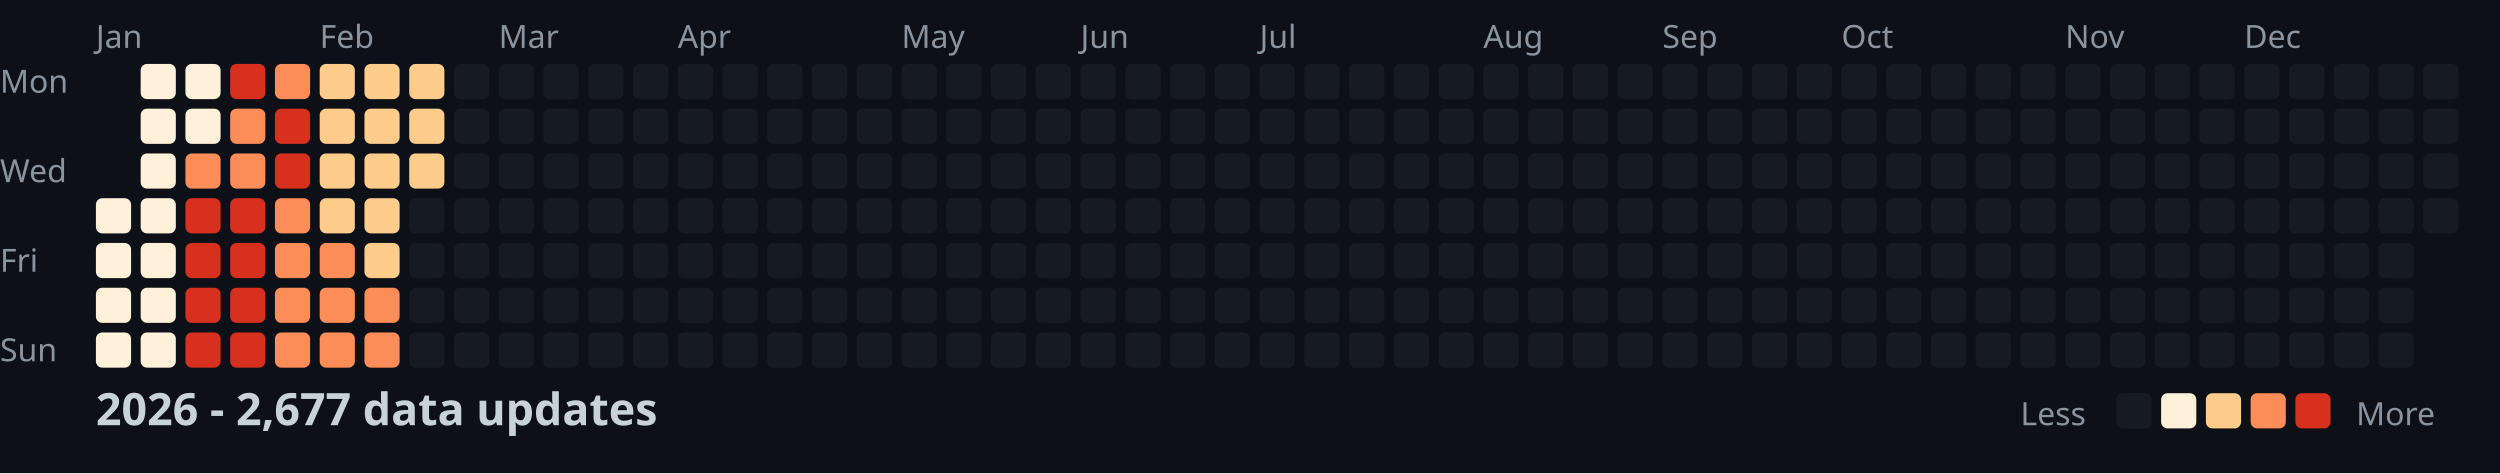
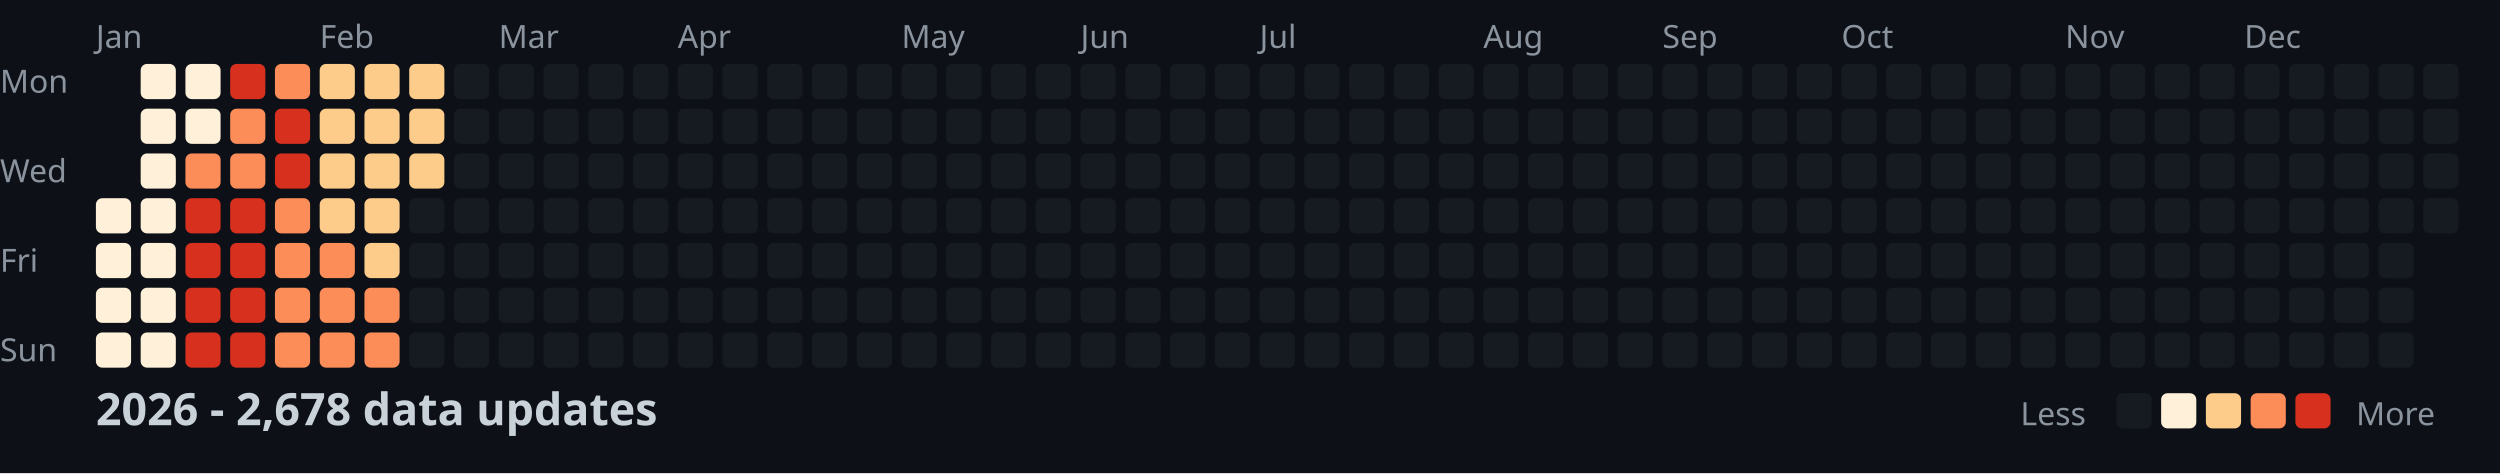
<svg xmlns="http://www.w3.org/2000/svg" width="782" height="148">
  <style>
    .month { font: 10px sans-serif; fill: #8b949e; }
    .day { font: 10px sans-serif; fill: #8b949e; }
    .title { font: bold 14px sans-serif; fill: #c9d1d9; }
    .legend { font: 10px sans-serif; fill: #8b949e; }
  </style>
  <rect width="100%" height="100%" fill="#0d1117" />
  <text x="0" y="29" class="day">Mon</text>
  <text x="0" y="57" class="day">Wed</text>
  <text x="0" y="85" class="day">Fri</text>
  <text x="0" y="113" class="day">Sun</text>
  <text x="30" y="15" class="month">Jan</text>
  <text x="100" y="15" class="month">Feb</text>
  <text x="156" y="15" class="month">Mar</text>
  <text x="212" y="15" class="month">Apr</text>
  <text x="282" y="15" class="month">May</text>
  <text x="338" y="15" class="month">Jun</text>
  <text x="394" y="15" class="month">Jul</text>
  <text x="464" y="15" class="month">Aug</text>
  <text x="520" y="15" class="month">Sep</text>
  <text x="576" y="15" class="month">Oct</text>
  <text x="646" y="15" class="month">Nov</text>
  <text x="702" y="15" class="month">Dec</text>
  <rect x="30" y="62" width="11" height="11" fill="#fef0d9" rx="2" />
  <rect x="30" y="76" width="11" height="11" fill="#fef0d9" rx="2" />
  <rect x="30" y="90" width="11" height="11" fill="#fef0d9" rx="2" />
  <rect x="30" y="104" width="11" height="11" fill="#fef0d9" rx="2" />
  <rect x="44" y="20" width="11" height="11" fill="#fef0d9" rx="2" />
  <rect x="44" y="34" width="11" height="11" fill="#fef0d9" rx="2" />
  <rect x="44" y="48" width="11" height="11" fill="#fef0d9" rx="2" />
  <rect x="44" y="62" width="11" height="11" fill="#fef0d9" rx="2" />
  <rect x="44" y="76" width="11" height="11" fill="#fef0d9" rx="2" />
  <rect x="44" y="90" width="11" height="11" fill="#fef0d9" rx="2" />
  <rect x="44" y="104" width="11" height="11" fill="#fef0d9" rx="2" />
  <rect x="58" y="20" width="11" height="11" fill="#fef0d9" rx="2" />
  <rect x="58" y="34" width="11" height="11" fill="#fef0d9" rx="2" />
  <rect x="58" y="48" width="11" height="11" fill="#fc8d59" rx="2" />
  <rect x="58" y="62" width="11" height="11" fill="#d7301f" rx="2" />
  <rect x="58" y="76" width="11" height="11" fill="#d7301f" rx="2" />
  <rect x="58" y="90" width="11" height="11" fill="#d7301f" rx="2" />
  <rect x="58" y="104" width="11" height="11" fill="#d7301f" rx="2" />
  <rect x="72" y="20" width="11" height="11" fill="#d7301f" rx="2" />
  <rect x="72" y="34" width="11" height="11" fill="#fc8d59" rx="2" />
  <rect x="72" y="48" width="11" height="11" fill="#fc8d59" rx="2" />
  <rect x="72" y="62" width="11" height="11" fill="#d7301f" rx="2" />
  <rect x="72" y="76" width="11" height="11" fill="#d7301f" rx="2" />
  <rect x="72" y="90" width="11" height="11" fill="#d7301f" rx="2" />
  <rect x="72" y="104" width="11" height="11" fill="#d7301f" rx="2" />
  <rect x="86" y="20" width="11" height="11" fill="#fc8d59" rx="2" />
  <rect x="86" y="34" width="11" height="11" fill="#d7301f" rx="2" />
  <rect x="86" y="48" width="11" height="11" fill="#d7301f" rx="2" />
  <rect x="86" y="62" width="11" height="11" fill="#fc8d59" rx="2" />
  <rect x="86" y="76" width="11" height="11" fill="#fc8d59" rx="2" />
  <rect x="86" y="90" width="11" height="11" fill="#fc8d59" rx="2" />
  <rect x="86" y="104" width="11" height="11" fill="#fc8d59" rx="2" />
  <rect x="100" y="20" width="11" height="11" fill="#fdcc8a" rx="2" />
  <rect x="100" y="34" width="11" height="11" fill="#fdcc8a" rx="2" />
  <rect x="100" y="48" width="11" height="11" fill="#fdcc8a" rx="2" />
  <rect x="100" y="62" width="11" height="11" fill="#fdcc8a" rx="2" />
  <rect x="100" y="76" width="11" height="11" fill="#fc8d59" rx="2" />
  <rect x="100" y="90" width="11" height="11" fill="#fc8d59" rx="2" />
  <rect x="100" y="104" width="11" height="11" fill="#fc8d59" rx="2" />
  <rect x="114" y="20" width="11" height="11" fill="#fdcc8a" rx="2" />
  <rect x="114" y="34" width="11" height="11" fill="#fdcc8a" rx="2" />
  <rect x="114" y="48" width="11" height="11" fill="#fdcc8a" rx="2" />
  <rect x="114" y="62" width="11" height="11" fill="#fdcc8a" rx="2" />
  <rect x="114" y="76" width="11" height="11" fill="#fdcc8a" rx="2" />
  <rect x="114" y="90" width="11" height="11" fill="#fc8d59" rx="2" />
  <rect x="114" y="104" width="11" height="11" fill="#fc8d59" rx="2" />
  <rect x="128" y="20" width="11" height="11" fill="#fdcc8a" rx="2" />
  <rect x="128" y="34" width="11" height="11" fill="#fdcc8a" rx="2" />
  <rect x="128" y="48" width="11" height="11" fill="#fdcc8a" rx="2" />
  <rect x="128" y="62" width="11" height="11" fill="#161b22" rx="2" />
  <rect x="128" y="76" width="11" height="11" fill="#161b22" rx="2" />
  <rect x="128" y="90" width="11" height="11" fill="#161b22" rx="2" />
  <rect x="128" y="104" width="11" height="11" fill="#161b22" rx="2" />
  <rect x="142" y="20" width="11" height="11" fill="#161b22" rx="2" />
  <rect x="142" y="34" width="11" height="11" fill="#161b22" rx="2" />
  <rect x="142" y="48" width="11" height="11" fill="#161b22" rx="2" />
  <rect x="142" y="62" width="11" height="11" fill="#161b22" rx="2" />
  <rect x="142" y="76" width="11" height="11" fill="#161b22" rx="2" />
  <rect x="142" y="90" width="11" height="11" fill="#161b22" rx="2" />
  <rect x="142" y="104" width="11" height="11" fill="#161b22" rx="2" />
  <rect x="156" y="20" width="11" height="11" fill="#161b22" rx="2" />
  <rect x="156" y="34" width="11" height="11" fill="#161b22" rx="2" />
  <rect x="156" y="48" width="11" height="11" fill="#161b22" rx="2" />
  <rect x="156" y="62" width="11" height="11" fill="#161b22" rx="2" />
  <rect x="156" y="76" width="11" height="11" fill="#161b22" rx="2" />
  <rect x="156" y="90" width="11" height="11" fill="#161b22" rx="2" />
  <rect x="156" y="104" width="11" height="11" fill="#161b22" rx="2" />
  <rect x="170" y="20" width="11" height="11" fill="#161b22" rx="2" />
  <rect x="170" y="34" width="11" height="11" fill="#161b22" rx="2" />
  <rect x="170" y="48" width="11" height="11" fill="#161b22" rx="2" />
  <rect x="170" y="62" width="11" height="11" fill="#161b22" rx="2" />
  <rect x="170" y="76" width="11" height="11" fill="#161b22" rx="2" />
  <rect x="170" y="90" width="11" height="11" fill="#161b22" rx="2" />
  <rect x="170" y="104" width="11" height="11" fill="#161b22" rx="2" />
  <rect x="184" y="20" width="11" height="11" fill="#161b22" rx="2" />
  <rect x="184" y="34" width="11" height="11" fill="#161b22" rx="2" />
  <rect x="184" y="48" width="11" height="11" fill="#161b22" rx="2" />
  <rect x="184" y="62" width="11" height="11" fill="#161b22" rx="2" />
  <rect x="184" y="76" width="11" height="11" fill="#161b22" rx="2" />
  <rect x="184" y="90" width="11" height="11" fill="#161b22" rx="2" />
  <rect x="184" y="104" width="11" height="11" fill="#161b22" rx="2" />
  <rect x="198" y="20" width="11" height="11" fill="#161b22" rx="2" />
  <rect x="198" y="34" width="11" height="11" fill="#161b22" rx="2" />
  <rect x="198" y="48" width="11" height="11" fill="#161b22" rx="2" />
  <rect x="198" y="62" width="11" height="11" fill="#161b22" rx="2" />
  <rect x="198" y="76" width="11" height="11" fill="#161b22" rx="2" />
  <rect x="198" y="90" width="11" height="11" fill="#161b22" rx="2" />
  <rect x="198" y="104" width="11" height="11" fill="#161b22" rx="2" />
  <rect x="212" y="20" width="11" height="11" fill="#161b22" rx="2" />
  <rect x="212" y="34" width="11" height="11" fill="#161b22" rx="2" />
  <rect x="212" y="48" width="11" height="11" fill="#161b22" rx="2" />
  <rect x="212" y="62" width="11" height="11" fill="#161b22" rx="2" />
  <rect x="212" y="76" width="11" height="11" fill="#161b22" rx="2" />
  <rect x="212" y="90" width="11" height="11" fill="#161b22" rx="2" />
  <rect x="212" y="104" width="11" height="11" fill="#161b22" rx="2" />
  <rect x="226" y="20" width="11" height="11" fill="#161b22" rx="2" />
  <rect x="226" y="34" width="11" height="11" fill="#161b22" rx="2" />
  <rect x="226" y="48" width="11" height="11" fill="#161b22" rx="2" />
  <rect x="226" y="62" width="11" height="11" fill="#161b22" rx="2" />
  <rect x="226" y="76" width="11" height="11" fill="#161b22" rx="2" />
  <rect x="226" y="90" width="11" height="11" fill="#161b22" rx="2" />
  <rect x="226" y="104" width="11" height="11" fill="#161b22" rx="2" />
  <rect x="240" y="20" width="11" height="11" fill="#161b22" rx="2" />
  <rect x="240" y="34" width="11" height="11" fill="#161b22" rx="2" />
  <rect x="240" y="48" width="11" height="11" fill="#161b22" rx="2" />
  <rect x="240" y="62" width="11" height="11" fill="#161b22" rx="2" />
  <rect x="240" y="76" width="11" height="11" fill="#161b22" rx="2" />
  <rect x="240" y="90" width="11" height="11" fill="#161b22" rx="2" />
  <rect x="240" y="104" width="11" height="11" fill="#161b22" rx="2" />
  <rect x="254" y="20" width="11" height="11" fill="#161b22" rx="2" />
  <rect x="254" y="34" width="11" height="11" fill="#161b22" rx="2" />
  <rect x="254" y="48" width="11" height="11" fill="#161b22" rx="2" />
  <rect x="254" y="62" width="11" height="11" fill="#161b22" rx="2" />
  <rect x="254" y="76" width="11" height="11" fill="#161b22" rx="2" />
  <rect x="254" y="90" width="11" height="11" fill="#161b22" rx="2" />
  <rect x="254" y="104" width="11" height="11" fill="#161b22" rx="2" />
  <rect x="268" y="20" width="11" height="11" fill="#161b22" rx="2" />
  <rect x="268" y="34" width="11" height="11" fill="#161b22" rx="2" />
  <rect x="268" y="48" width="11" height="11" fill="#161b22" rx="2" />
  <rect x="268" y="62" width="11" height="11" fill="#161b22" rx="2" />
  <rect x="268" y="76" width="11" height="11" fill="#161b22" rx="2" />
  <rect x="268" y="90" width="11" height="11" fill="#161b22" rx="2" />
  <rect x="268" y="104" width="11" height="11" fill="#161b22" rx="2" />
  <rect x="282" y="20" width="11" height="11" fill="#161b22" rx="2" />
  <rect x="282" y="34" width="11" height="11" fill="#161b22" rx="2" />
  <rect x="282" y="48" width="11" height="11" fill="#161b22" rx="2" />
  <rect x="282" y="62" width="11" height="11" fill="#161b22" rx="2" />
  <rect x="282" y="76" width="11" height="11" fill="#161b22" rx="2" />
  <rect x="282" y="90" width="11" height="11" fill="#161b22" rx="2" />
  <rect x="282" y="104" width="11" height="11" fill="#161b22" rx="2" />
  <rect x="296" y="20" width="11" height="11" fill="#161b22" rx="2" />
  <rect x="296" y="34" width="11" height="11" fill="#161b22" rx="2" />
  <rect x="296" y="48" width="11" height="11" fill="#161b22" rx="2" />
  <rect x="296" y="62" width="11" height="11" fill="#161b22" rx="2" />
  <rect x="296" y="76" width="11" height="11" fill="#161b22" rx="2" />
  <rect x="296" y="90" width="11" height="11" fill="#161b22" rx="2" />
  <rect x="296" y="104" width="11" height="11" fill="#161b22" rx="2" />
  <rect x="310" y="20" width="11" height="11" fill="#161b22" rx="2" />
  <rect x="310" y="34" width="11" height="11" fill="#161b22" rx="2" />
  <rect x="310" y="48" width="11" height="11" fill="#161b22" rx="2" />
  <rect x="310" y="62" width="11" height="11" fill="#161b22" rx="2" />
  <rect x="310" y="76" width="11" height="11" fill="#161b22" rx="2" />
  <rect x="310" y="90" width="11" height="11" fill="#161b22" rx="2" />
  <rect x="310" y="104" width="11" height="11" fill="#161b22" rx="2" />
  <rect x="324" y="20" width="11" height="11" fill="#161b22" rx="2" />
  <rect x="324" y="34" width="11" height="11" fill="#161b22" rx="2" />
  <rect x="324" y="48" width="11" height="11" fill="#161b22" rx="2" />
  <rect x="324" y="62" width="11" height="11" fill="#161b22" rx="2" />
  <rect x="324" y="76" width="11" height="11" fill="#161b22" rx="2" />
  <rect x="324" y="90" width="11" height="11" fill="#161b22" rx="2" />
  <rect x="324" y="104" width="11" height="11" fill="#161b22" rx="2" />
  <rect x="338" y="20" width="11" height="11" fill="#161b22" rx="2" />
  <rect x="338" y="34" width="11" height="11" fill="#161b22" rx="2" />
  <rect x="338" y="48" width="11" height="11" fill="#161b22" rx="2" />
  <rect x="338" y="62" width="11" height="11" fill="#161b22" rx="2" />
  <rect x="338" y="76" width="11" height="11" fill="#161b22" rx="2" />
  <rect x="338" y="90" width="11" height="11" fill="#161b22" rx="2" />
  <rect x="338" y="104" width="11" height="11" fill="#161b22" rx="2" />
  <rect x="352" y="20" width="11" height="11" fill="#161b22" rx="2" />
  <rect x="352" y="34" width="11" height="11" fill="#161b22" rx="2" />
  <rect x="352" y="48" width="11" height="11" fill="#161b22" rx="2" />
  <rect x="352" y="62" width="11" height="11" fill="#161b22" rx="2" />
  <rect x="352" y="76" width="11" height="11" fill="#161b22" rx="2" />
  <rect x="352" y="90" width="11" height="11" fill="#161b22" rx="2" />
  <rect x="352" y="104" width="11" height="11" fill="#161b22" rx="2" />
  <rect x="366" y="20" width="11" height="11" fill="#161b22" rx="2" />
  <rect x="366" y="34" width="11" height="11" fill="#161b22" rx="2" />
  <rect x="366" y="48" width="11" height="11" fill="#161b22" rx="2" />
  <rect x="366" y="62" width="11" height="11" fill="#161b22" rx="2" />
  <rect x="366" y="76" width="11" height="11" fill="#161b22" rx="2" />
  <rect x="366" y="90" width="11" height="11" fill="#161b22" rx="2" />
  <rect x="366" y="104" width="11" height="11" fill="#161b22" rx="2" />
  <rect x="380" y="20" width="11" height="11" fill="#161b22" rx="2" />
  <rect x="380" y="34" width="11" height="11" fill="#161b22" rx="2" />
  <rect x="380" y="48" width="11" height="11" fill="#161b22" rx="2" />
  <rect x="380" y="62" width="11" height="11" fill="#161b22" rx="2" />
  <rect x="380" y="76" width="11" height="11" fill="#161b22" rx="2" />
  <rect x="380" y="90" width="11" height="11" fill="#161b22" rx="2" />
  <rect x="380" y="104" width="11" height="11" fill="#161b22" rx="2" />
  <rect x="394" y="20" width="11" height="11" fill="#161b22" rx="2" />
  <rect x="394" y="34" width="11" height="11" fill="#161b22" rx="2" />
  <rect x="394" y="48" width="11" height="11" fill="#161b22" rx="2" />
  <rect x="394" y="62" width="11" height="11" fill="#161b22" rx="2" />
  <rect x="394" y="76" width="11" height="11" fill="#161b22" rx="2" />
  <rect x="394" y="90" width="11" height="11" fill="#161b22" rx="2" />
  <rect x="394" y="104" width="11" height="11" fill="#161b22" rx="2" />
  <rect x="408" y="20" width="11" height="11" fill="#161b22" rx="2" />
  <rect x="408" y="34" width="11" height="11" fill="#161b22" rx="2" />
  <rect x="408" y="48" width="11" height="11" fill="#161b22" rx="2" />
  <rect x="408" y="62" width="11" height="11" fill="#161b22" rx="2" />
  <rect x="408" y="76" width="11" height="11" fill="#161b22" rx="2" />
  <rect x="408" y="90" width="11" height="11" fill="#161b22" rx="2" />
  <rect x="408" y="104" width="11" height="11" fill="#161b22" rx="2" />
  <rect x="422" y="20" width="11" height="11" fill="#161b22" rx="2" />
  <rect x="422" y="34" width="11" height="11" fill="#161b22" rx="2" />
  <rect x="422" y="48" width="11" height="11" fill="#161b22" rx="2" />
  <rect x="422" y="62" width="11" height="11" fill="#161b22" rx="2" />
  <rect x="422" y="76" width="11" height="11" fill="#161b22" rx="2" />
  <rect x="422" y="90" width="11" height="11" fill="#161b22" rx="2" />
  <rect x="422" y="104" width="11" height="11" fill="#161b22" rx="2" />
  <rect x="436" y="20" width="11" height="11" fill="#161b22" rx="2" />
  <rect x="436" y="34" width="11" height="11" fill="#161b22" rx="2" />
  <rect x="436" y="48" width="11" height="11" fill="#161b22" rx="2" />
  <rect x="436" y="62" width="11" height="11" fill="#161b22" rx="2" />
  <rect x="436" y="76" width="11" height="11" fill="#161b22" rx="2" />
  <rect x="436" y="90" width="11" height="11" fill="#161b22" rx="2" />
  <rect x="436" y="104" width="11" height="11" fill="#161b22" rx="2" />
  <rect x="450" y="20" width="11" height="11" fill="#161b22" rx="2" />
  <rect x="450" y="34" width="11" height="11" fill="#161b22" rx="2" />
  <rect x="450" y="48" width="11" height="11" fill="#161b22" rx="2" />
  <rect x="450" y="62" width="11" height="11" fill="#161b22" rx="2" />
  <rect x="450" y="76" width="11" height="11" fill="#161b22" rx="2" />
  <rect x="450" y="90" width="11" height="11" fill="#161b22" rx="2" />
  <rect x="450" y="104" width="11" height="11" fill="#161b22" rx="2" />
  <rect x="464" y="20" width="11" height="11" fill="#161b22" rx="2" />
  <rect x="464" y="34" width="11" height="11" fill="#161b22" rx="2" />
  <rect x="464" y="48" width="11" height="11" fill="#161b22" rx="2" />
  <rect x="464" y="62" width="11" height="11" fill="#161b22" rx="2" />
  <rect x="464" y="76" width="11" height="11" fill="#161b22" rx="2" />
  <rect x="464" y="90" width="11" height="11" fill="#161b22" rx="2" />
  <rect x="464" y="104" width="11" height="11" fill="#161b22" rx="2" />
  <rect x="478" y="20" width="11" height="11" fill="#161b22" rx="2" />
  <rect x="478" y="34" width="11" height="11" fill="#161b22" rx="2" />
  <rect x="478" y="48" width="11" height="11" fill="#161b22" rx="2" />
  <rect x="478" y="62" width="11" height="11" fill="#161b22" rx="2" />
  <rect x="478" y="76" width="11" height="11" fill="#161b22" rx="2" />
  <rect x="478" y="90" width="11" height="11" fill="#161b22" rx="2" />
  <rect x="478" y="104" width="11" height="11" fill="#161b22" rx="2" />
  <rect x="492" y="20" width="11" height="11" fill="#161b22" rx="2" />
  <rect x="492" y="34" width="11" height="11" fill="#161b22" rx="2" />
  <rect x="492" y="48" width="11" height="11" fill="#161b22" rx="2" />
  <rect x="492" y="62" width="11" height="11" fill="#161b22" rx="2" />
  <rect x="492" y="76" width="11" height="11" fill="#161b22" rx="2" />
  <rect x="492" y="90" width="11" height="11" fill="#161b22" rx="2" />
  <rect x="492" y="104" width="11" height="11" fill="#161b22" rx="2" />
  <rect x="506" y="20" width="11" height="11" fill="#161b22" rx="2" />
  <rect x="506" y="34" width="11" height="11" fill="#161b22" rx="2" />
  <rect x="506" y="48" width="11" height="11" fill="#161b22" rx="2" />
  <rect x="506" y="62" width="11" height="11" fill="#161b22" rx="2" />
  <rect x="506" y="76" width="11" height="11" fill="#161b22" rx="2" />
  <rect x="506" y="90" width="11" height="11" fill="#161b22" rx="2" />
  <rect x="506" y="104" width="11" height="11" fill="#161b22" rx="2" />
  <rect x="520" y="20" width="11" height="11" fill="#161b22" rx="2" />
  <rect x="520" y="34" width="11" height="11" fill="#161b22" rx="2" />
  <rect x="520" y="48" width="11" height="11" fill="#161b22" rx="2" />
  <rect x="520" y="62" width="11" height="11" fill="#161b22" rx="2" />
  <rect x="520" y="76" width="11" height="11" fill="#161b22" rx="2" />
  <rect x="520" y="90" width="11" height="11" fill="#161b22" rx="2" />
  <rect x="520" y="104" width="11" height="11" fill="#161b22" rx="2" />
  <rect x="534" y="20" width="11" height="11" fill="#161b22" rx="2" />
  <rect x="534" y="34" width="11" height="11" fill="#161b22" rx="2" />
  <rect x="534" y="48" width="11" height="11" fill="#161b22" rx="2" />
  <rect x="534" y="62" width="11" height="11" fill="#161b22" rx="2" />
  <rect x="534" y="76" width="11" height="11" fill="#161b22" rx="2" />
  <rect x="534" y="90" width="11" height="11" fill="#161b22" rx="2" />
  <rect x="534" y="104" width="11" height="11" fill="#161b22" rx="2" />
  <rect x="548" y="20" width="11" height="11" fill="#161b22" rx="2" />
  <rect x="548" y="34" width="11" height="11" fill="#161b22" rx="2" />
  <rect x="548" y="48" width="11" height="11" fill="#161b22" rx="2" />
  <rect x="548" y="62" width="11" height="11" fill="#161b22" rx="2" />
  <rect x="548" y="76" width="11" height="11" fill="#161b22" rx="2" />
  <rect x="548" y="90" width="11" height="11" fill="#161b22" rx="2" />
  <rect x="548" y="104" width="11" height="11" fill="#161b22" rx="2" />
  <rect x="562" y="20" width="11" height="11" fill="#161b22" rx="2" />
  <rect x="562" y="34" width="11" height="11" fill="#161b22" rx="2" />
  <rect x="562" y="48" width="11" height="11" fill="#161b22" rx="2" />
  <rect x="562" y="62" width="11" height="11" fill="#161b22" rx="2" />
  <rect x="562" y="76" width="11" height="11" fill="#161b22" rx="2" />
  <rect x="562" y="90" width="11" height="11" fill="#161b22" rx="2" />
  <rect x="562" y="104" width="11" height="11" fill="#161b22" rx="2" />
  <rect x="576" y="20" width="11" height="11" fill="#161b22" rx="2" />
  <rect x="576" y="34" width="11" height="11" fill="#161b22" rx="2" />
  <rect x="576" y="48" width="11" height="11" fill="#161b22" rx="2" />
  <rect x="576" y="62" width="11" height="11" fill="#161b22" rx="2" />
  <rect x="576" y="76" width="11" height="11" fill="#161b22" rx="2" />
  <rect x="576" y="90" width="11" height="11" fill="#161b22" rx="2" />
  <rect x="576" y="104" width="11" height="11" fill="#161b22" rx="2" />
  <rect x="590" y="20" width="11" height="11" fill="#161b22" rx="2" />
  <rect x="590" y="34" width="11" height="11" fill="#161b22" rx="2" />
  <rect x="590" y="48" width="11" height="11" fill="#161b22" rx="2" />
  <rect x="590" y="62" width="11" height="11" fill="#161b22" rx="2" />
  <rect x="590" y="76" width="11" height="11" fill="#161b22" rx="2" />
  <rect x="590" y="90" width="11" height="11" fill="#161b22" rx="2" />
  <rect x="590" y="104" width="11" height="11" fill="#161b22" rx="2" />
  <rect x="604" y="20" width="11" height="11" fill="#161b22" rx="2" />
  <rect x="604" y="34" width="11" height="11" fill="#161b22" rx="2" />
  <rect x="604" y="48" width="11" height="11" fill="#161b22" rx="2" />
  <rect x="604" y="62" width="11" height="11" fill="#161b22" rx="2" />
  <rect x="604" y="76" width="11" height="11" fill="#161b22" rx="2" />
  <rect x="604" y="90" width="11" height="11" fill="#161b22" rx="2" />
  <rect x="604" y="104" width="11" height="11" fill="#161b22" rx="2" />
  <rect x="618" y="20" width="11" height="11" fill="#161b22" rx="2" />
  <rect x="618" y="34" width="11" height="11" fill="#161b22" rx="2" />
  <rect x="618" y="48" width="11" height="11" fill="#161b22" rx="2" />
  <rect x="618" y="62" width="11" height="11" fill="#161b22" rx="2" />
  <rect x="618" y="76" width="11" height="11" fill="#161b22" rx="2" />
  <rect x="618" y="90" width="11" height="11" fill="#161b22" rx="2" />
  <rect x="618" y="104" width="11" height="11" fill="#161b22" rx="2" />
  <rect x="632" y="20" width="11" height="11" fill="#161b22" rx="2" />
  <rect x="632" y="34" width="11" height="11" fill="#161b22" rx="2" />
  <rect x="632" y="48" width="11" height="11" fill="#161b22" rx="2" />
  <rect x="632" y="62" width="11" height="11" fill="#161b22" rx="2" />
  <rect x="632" y="76" width="11" height="11" fill="#161b22" rx="2" />
  <rect x="632" y="90" width="11" height="11" fill="#161b22" rx="2" />
  <rect x="632" y="104" width="11" height="11" fill="#161b22" rx="2" />
  <rect x="646" y="20" width="11" height="11" fill="#161b22" rx="2" />
  <rect x="646" y="34" width="11" height="11" fill="#161b22" rx="2" />
  <rect x="646" y="48" width="11" height="11" fill="#161b22" rx="2" />
  <rect x="646" y="62" width="11" height="11" fill="#161b22" rx="2" />
  <rect x="646" y="76" width="11" height="11" fill="#161b22" rx="2" />
  <rect x="646" y="90" width="11" height="11" fill="#161b22" rx="2" />
  <rect x="646" y="104" width="11" height="11" fill="#161b22" rx="2" />
  <rect x="660" y="20" width="11" height="11" fill="#161b22" rx="2" />
  <rect x="660" y="34" width="11" height="11" fill="#161b22" rx="2" />
  <rect x="660" y="48" width="11" height="11" fill="#161b22" rx="2" />
  <rect x="660" y="62" width="11" height="11" fill="#161b22" rx="2" />
  <rect x="660" y="76" width="11" height="11" fill="#161b22" rx="2" />
  <rect x="660" y="90" width="11" height="11" fill="#161b22" rx="2" />
  <rect x="660" y="104" width="11" height="11" fill="#161b22" rx="2" />
  <rect x="674" y="20" width="11" height="11" fill="#161b22" rx="2" />
  <rect x="674" y="34" width="11" height="11" fill="#161b22" rx="2" />
  <rect x="674" y="48" width="11" height="11" fill="#161b22" rx="2" />
  <rect x="674" y="62" width="11" height="11" fill="#161b22" rx="2" />
  <rect x="674" y="76" width="11" height="11" fill="#161b22" rx="2" />
  <rect x="674" y="90" width="11" height="11" fill="#161b22" rx="2" />
  <rect x="674" y="104" width="11" height="11" fill="#161b22" rx="2" />
  <rect x="688" y="20" width="11" height="11" fill="#161b22" rx="2" />
  <rect x="688" y="34" width="11" height="11" fill="#161b22" rx="2" />
  <rect x="688" y="48" width="11" height="11" fill="#161b22" rx="2" />
  <rect x="688" y="62" width="11" height="11" fill="#161b22" rx="2" />
  <rect x="688" y="76" width="11" height="11" fill="#161b22" rx="2" />
  <rect x="688" y="90" width="11" height="11" fill="#161b22" rx="2" />
  <rect x="688" y="104" width="11" height="11" fill="#161b22" rx="2" />
  <rect x="702" y="20" width="11" height="11" fill="#161b22" rx="2" />
  <rect x="702" y="34" width="11" height="11" fill="#161b22" rx="2" />
  <rect x="702" y="48" width="11" height="11" fill="#161b22" rx="2" />
  <rect x="702" y="62" width="11" height="11" fill="#161b22" rx="2" />
  <rect x="702" y="76" width="11" height="11" fill="#161b22" rx="2" />
  <rect x="702" y="90" width="11" height="11" fill="#161b22" rx="2" />
  <rect x="702" y="104" width="11" height="11" fill="#161b22" rx="2" />
  <rect x="716" y="20" width="11" height="11" fill="#161b22" rx="2" />
  <rect x="716" y="34" width="11" height="11" fill="#161b22" rx="2" />
  <rect x="716" y="48" width="11" height="11" fill="#161b22" rx="2" />
  <rect x="716" y="62" width="11" height="11" fill="#161b22" rx="2" />
  <rect x="716" y="76" width="11" height="11" fill="#161b22" rx="2" />
  <rect x="716" y="90" width="11" height="11" fill="#161b22" rx="2" />
  <rect x="716" y="104" width="11" height="11" fill="#161b22" rx="2" />
  <rect x="730" y="20" width="11" height="11" fill="#161b22" rx="2" />
  <rect x="730" y="34" width="11" height="11" fill="#161b22" rx="2" />
  <rect x="730" y="48" width="11" height="11" fill="#161b22" rx="2" />
  <rect x="730" y="62" width="11" height="11" fill="#161b22" rx="2" />
  <rect x="730" y="76" width="11" height="11" fill="#161b22" rx="2" />
  <rect x="730" y="90" width="11" height="11" fill="#161b22" rx="2" />
  <rect x="730" y="104" width="11" height="11" fill="#161b22" rx="2" />
  <rect x="744" y="20" width="11" height="11" fill="#161b22" rx="2" />
  <rect x="744" y="34" width="11" height="11" fill="#161b22" rx="2" />
  <rect x="744" y="48" width="11" height="11" fill="#161b22" rx="2" />
  <rect x="744" y="62" width="11" height="11" fill="#161b22" rx="2" />
  <rect x="744" y="76" width="11" height="11" fill="#161b22" rx="2" />
  <rect x="744" y="90" width="11" height="11" fill="#161b22" rx="2" />
  <rect x="744" y="104" width="11" height="11" fill="#161b22" rx="2" />
  <rect x="758" y="20" width="11" height="11" fill="#161b22" rx="2" />
  <rect x="758" y="34" width="11" height="11" fill="#161b22" rx="2" />
  <rect x="758" y="48" width="11" height="11" fill="#161b22" rx="2" />
  <rect x="758" y="62" width="11" height="11" fill="#161b22" rx="2" />
-   <text x="30" y="133" class="title">2026 - 2,677 data updates</text>
+   <text x="30" y="133" class="title">2026 - 2,678 data updates</text>
  <text x="632" y="133" class="legend">Less</text>
  <rect x="662" y="123" width="11" height="11" fill="#161b22" rx="2" />
  <rect x="676" y="123" width="11" height="11" fill="#fef0d9" rx="2" />
  <rect x="690" y="123" width="11" height="11" fill="#fdcc8a" rx="2" />
  <rect x="704" y="123" width="11" height="11" fill="#fc8d59" rx="2" />
  <rect x="718" y="123" width="11" height="11" fill="#d7301f" rx="2" />
  <text x="737" y="133" class="legend">More</text>
</svg>
